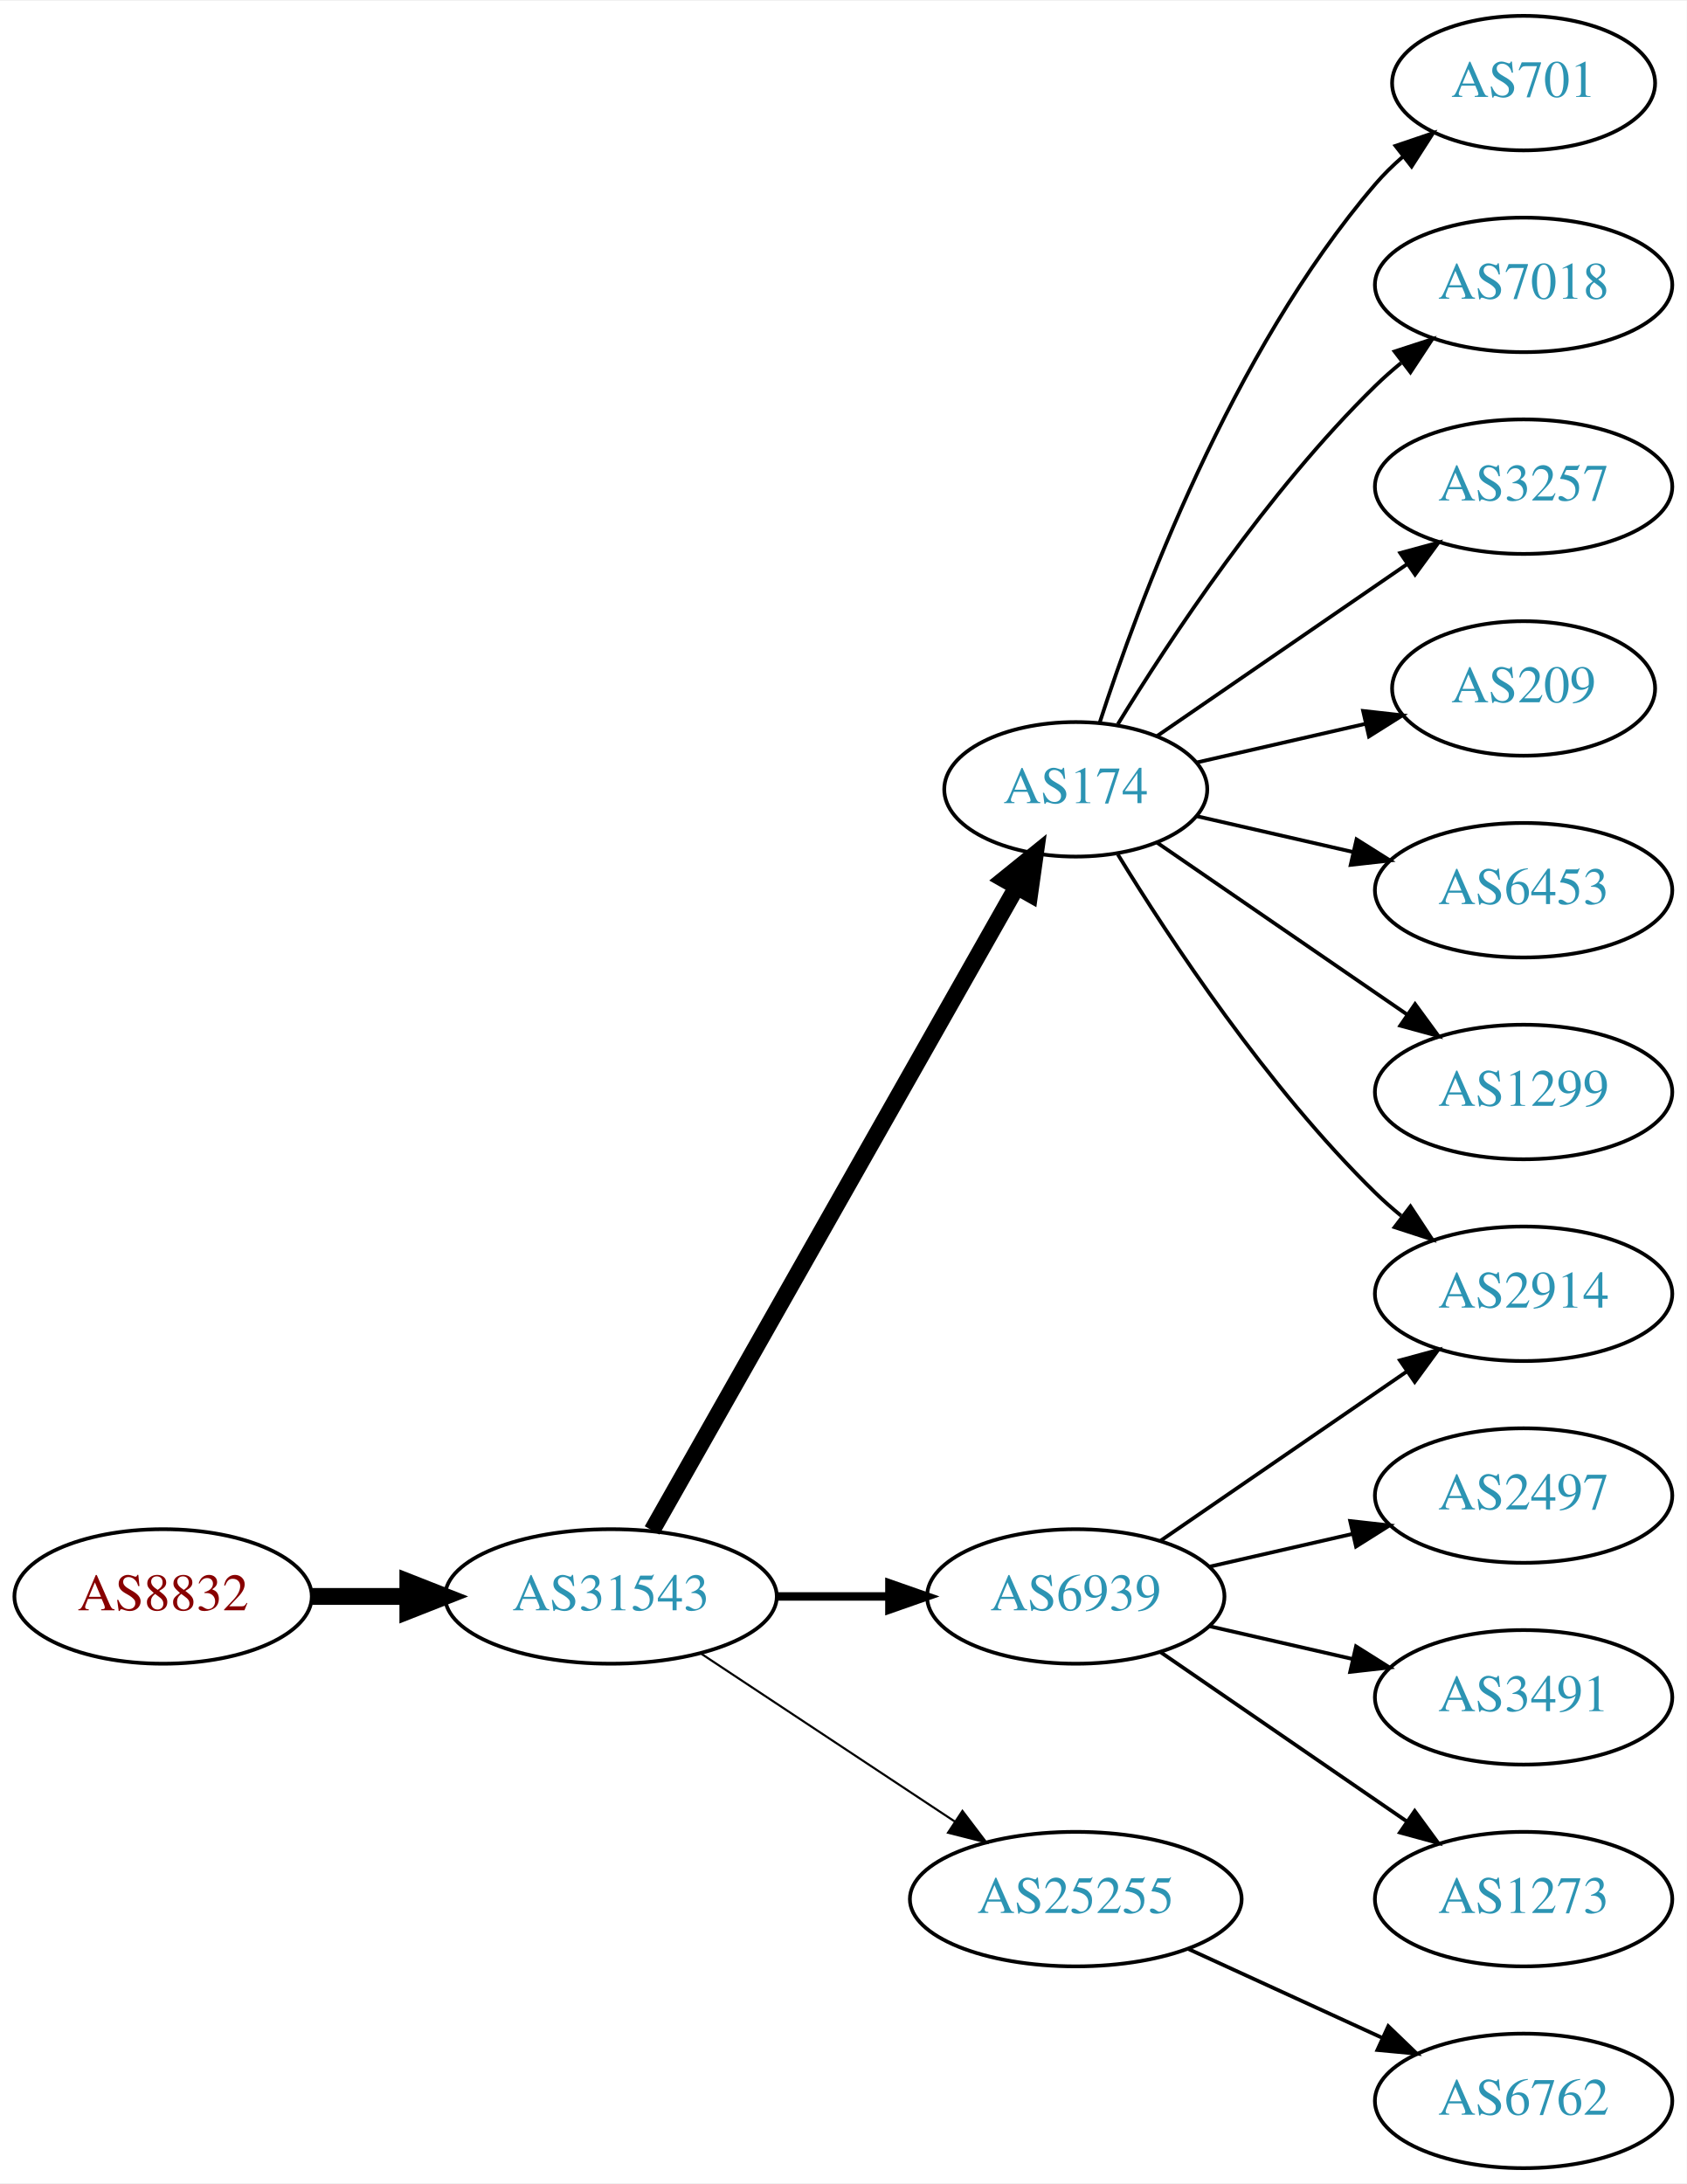
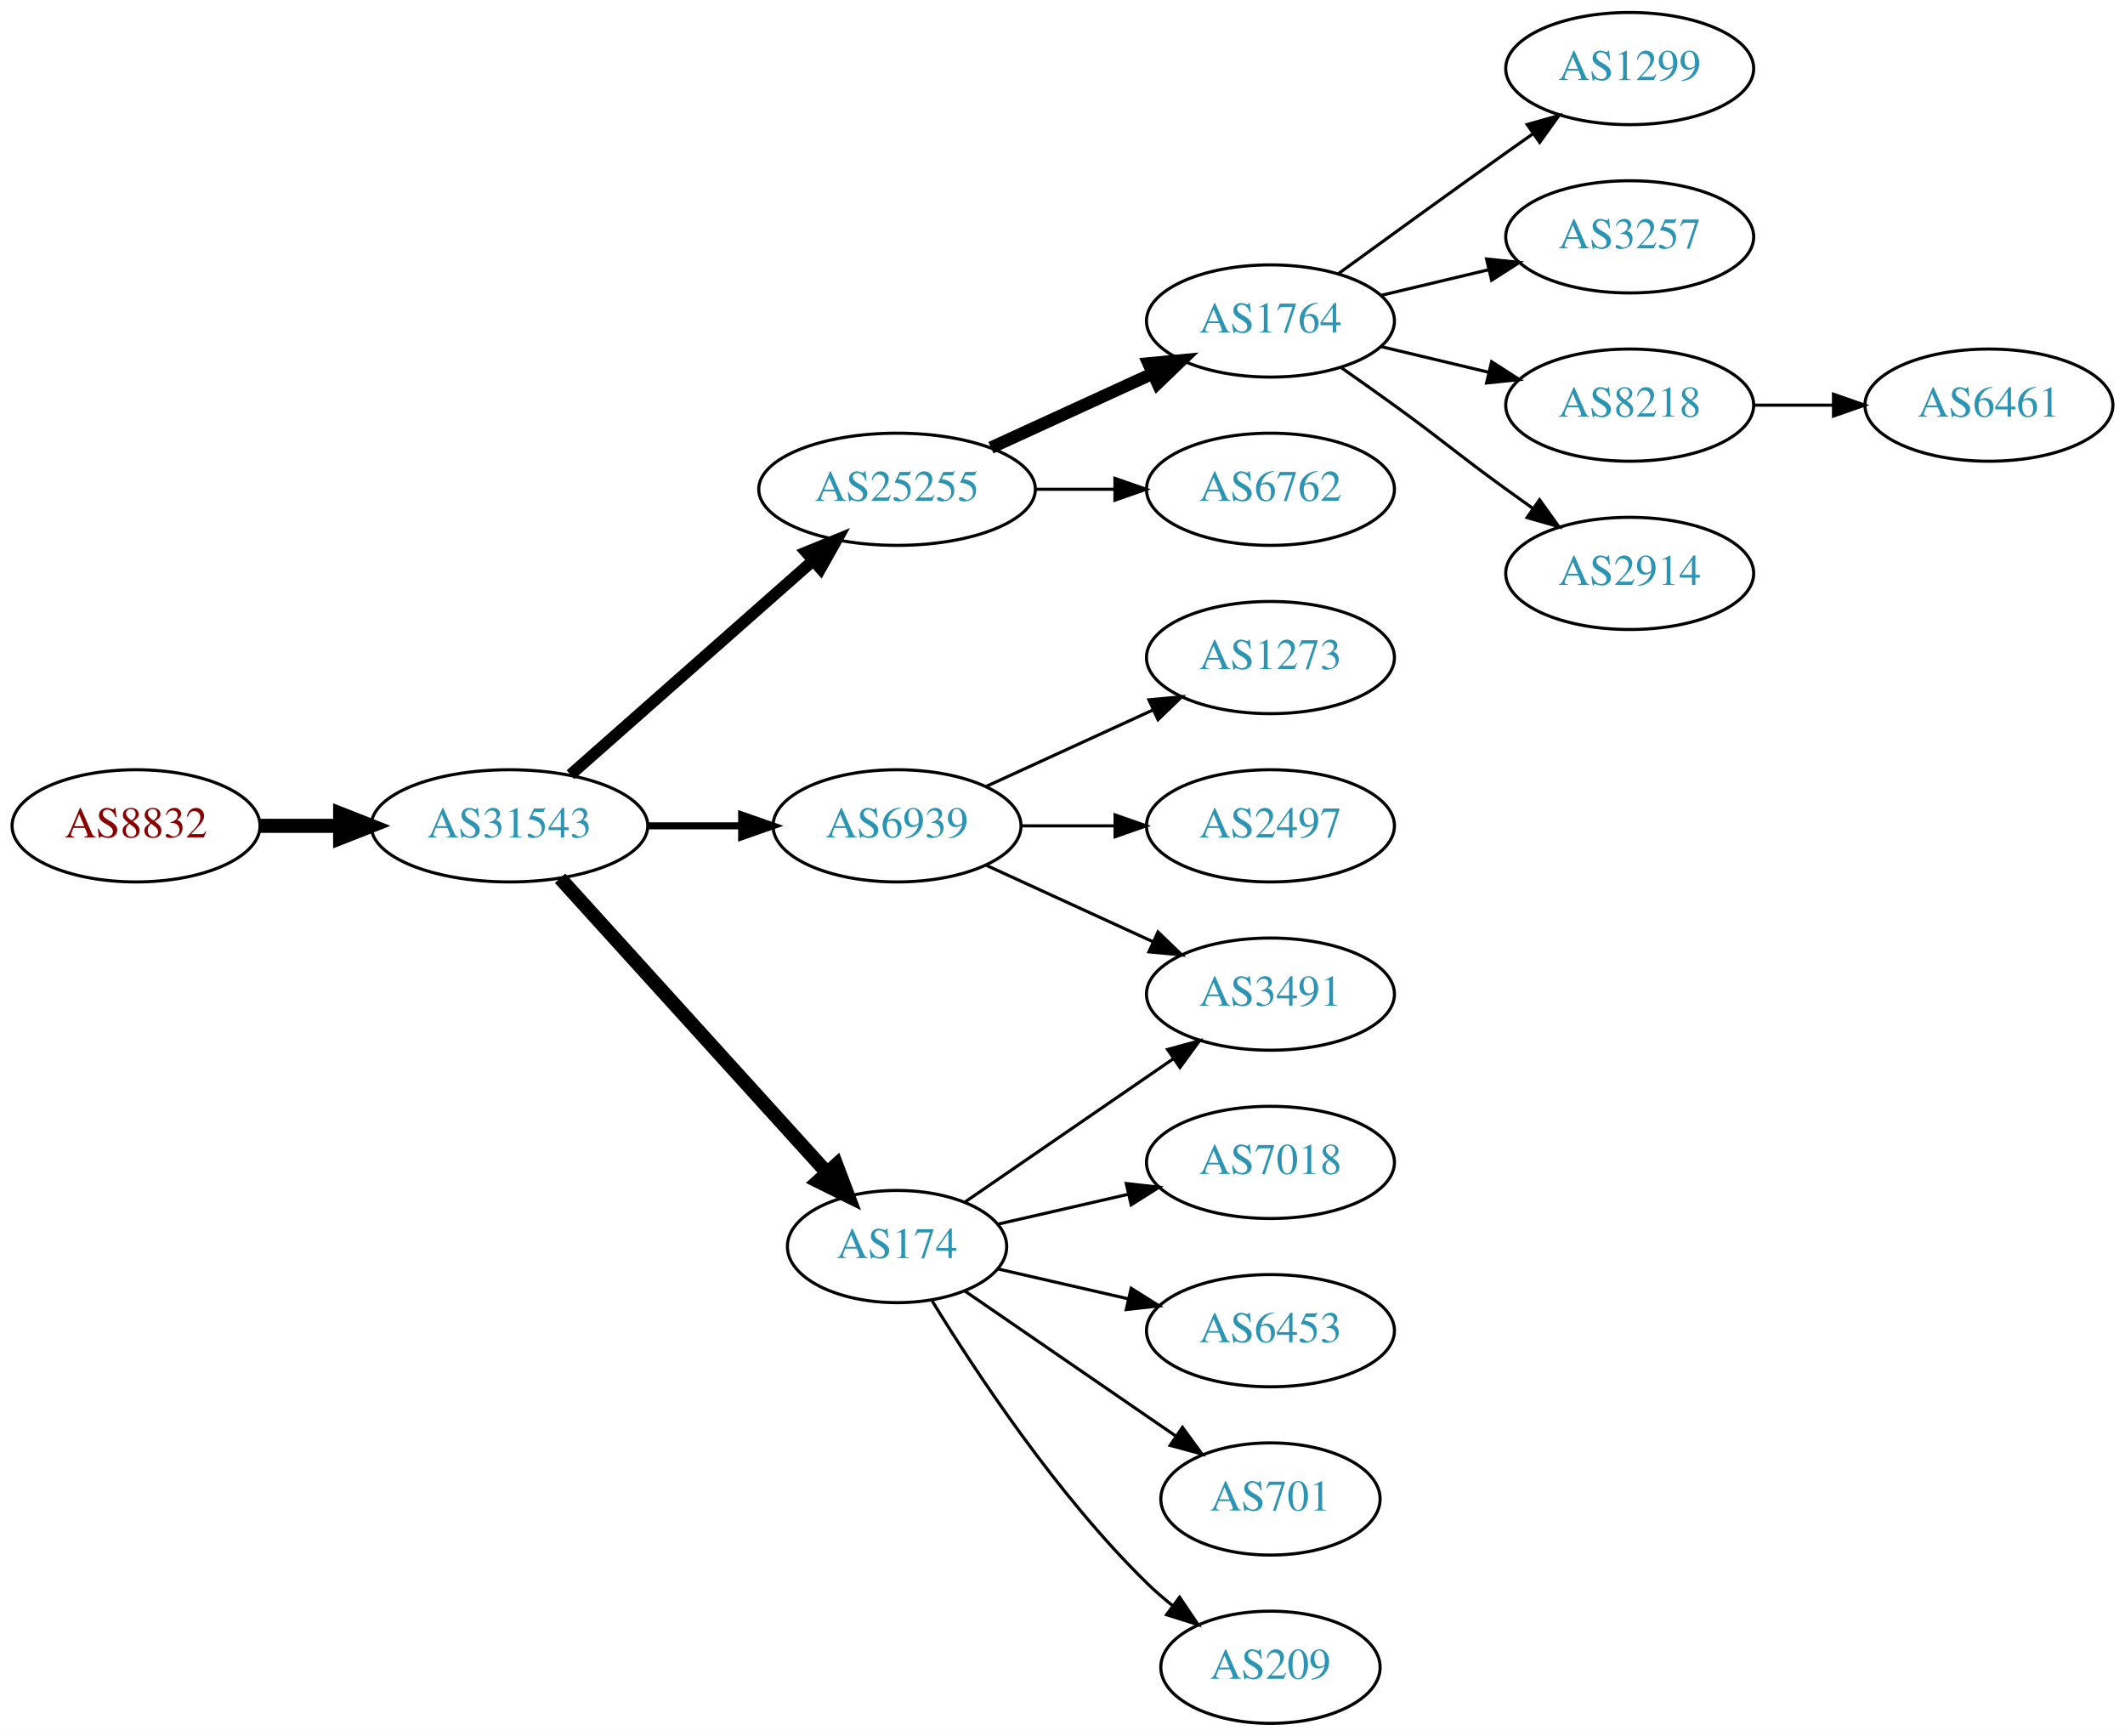
- <svg xmlns="http://www.w3.org/2000/svg" xmlns:xlink="http://www.w3.org/1999/xlink" width="451pt" height="584pt" viewBox="0.00 0.00 451.37 584.00">
-   <g id="graph0" class="graph" transform="scale(1 1) rotate(0) translate(4 580)">
-     <polygon fill="white" stroke="none" points="-4,4 -4,-580 447.37,-580 447.37,4 -4,4" />
+ <svg xmlns="http://www.w3.org/2000/svg" xmlns:xlink="http://www.w3.org/1999/xlink" width="682pt" height="557pt" viewBox="0.00 0.00 681.96 557.00">
+   <g id="graph0" class="graph" transform="scale(1 1) rotate(0) translate(4 553)">
+     <polygon fill="white" stroke="none" points="-4,4 -4,-553 677.956,-553 677.956,4 -4,4" />
    <g id="node1" class="node">
      <g id="a_node1">
        <a xlink:href="/asn/8832" xlink:title="AS8832 ~ Netvoice Data Security GmbH [AT]">
-           <ellipse fill="#ffffff" stroke="black" cx="39.647" cy="-153" rx="39.794" ry="18" />
-           <text text-anchor="middle" x="39.647" y="-149.3" font-family="Times,serif" font-size="14.00" fill="#880000">AS8832</text>
+           <ellipse fill="#ffffff" stroke="black" cx="39.647" cy="-288" rx="39.794" ry="18" />
+           <text text-anchor="middle" x="39.647" y="-284.3" font-family="Times,serif" font-size="14.00" fill="#880000">AS8832</text>
        </a>
      </g>
    </g>
    <g id="node2" class="node">
      <g id="a_node2">
        <a xlink:href="/asn/31543" xlink:title="AS31543 ~ myNET gmbh [AT]">
-           <ellipse fill="#ffffff" stroke="black" cx="159.489" cy="-153" rx="44.393" ry="18" />
-           <text text-anchor="middle" x="159.489" y="-149.3" font-family="Times,serif" font-size="14.00" fill="#2c94b3">AS31543</text>
+           <ellipse fill="#ffffff" stroke="black" cx="159.489" cy="-288" rx="44.393" ry="18" />
+           <text text-anchor="middle" x="159.489" y="-284.3" font-family="Times,serif" font-size="14.00" fill="#2c94b3">AS31543</text>
        </a>
      </g>
    </g>
    <g id="edge1" class="edge">
-       <path fill="none" stroke="black" stroke-width="4.5" d="M79.559,-153C87.662,-153 96.337,-153 104.863,-153" />
-       <polygon fill="black" stroke="black" stroke-width="4.5" points="105.141,-156.938 115.141,-153 105.141,-149.063 105.141,-156.938" />
+       <path fill="none" stroke="black" stroke-width="4.5" d="M79.559,-288C87.662,-288 96.337,-288 104.863,-288" />
+       <polygon fill="black" stroke="black" stroke-width="4.5" points="105.141,-291.938 115.141,-288 105.141,-284.063 105.141,-291.938" />
    </g>
    <g id="node3" class="node">
      <g id="a_node3">
-         <a xlink:href="/asn/174" xlink:title="AS174 ~ Cogent Communications [US]">
-           <ellipse fill="#ffffff" stroke="black" cx="283.881" cy="-369" rx="35.194" ry="18" />
-           <text text-anchor="middle" x="283.881" y="-365.3" font-family="Times,serif" font-size="14.00" fill="#2c94b3">AS174</text>
+         <a xlink:href="/asn/25255" xlink:title="AS25255 ~ ==&gt; TELE2 AUSTRIA &lt;== [AT]">
+           <ellipse fill="#ffffff" stroke="black" cx="283.881" cy="-396" rx="44.393" ry="18" />
+           <text text-anchor="middle" x="283.881" y="-392.3" font-family="Times,serif" font-size="14.00" fill="#2c94b3">AS25255</text>
        </a>
      </g>
    </g>
    <g id="edge2" class="edge">
-       <path fill="none" stroke="black" stroke-width="4.5" d="M170.505,-170.676C192.038,-208.679 242.83,-298.316 268.087,-342.89" />
-       <polygon fill="black" stroke="black" stroke-width="4.5" points="264.713,-344.924 273.069,-351.683 271.565,-341.042 264.713,-344.924" />
+       <path fill="none" stroke="black" stroke-width="3.75" d="M179.078,-304.403C199.775,-322.667 233.382,-352.322 256.727,-372.921" />
+       <polygon fill="black" stroke="black" stroke-width="3.75" points="254.705,-375.805 264.519,-379.797 259.336,-370.556 254.705,-375.805" />
    </g>
    <g id="node4" class="node">
      <g id="a_node4">
        <a xlink:href="/asn/6939" xlink:title="AS6939 ~ Hurricane Electric LLC [US]">
-           <ellipse fill="#ffffff" stroke="black" cx="283.881" cy="-153" rx="39.794" ry="18" />
-           <text text-anchor="middle" x="283.881" y="-149.3" font-family="Times,serif" font-size="14.00" fill="#2c94b3">AS6939</text>
+           <ellipse fill="#ffffff" stroke="black" cx="283.881" cy="-288" rx="39.794" ry="18" />
+           <text text-anchor="middle" x="283.881" y="-284.3" font-family="Times,serif" font-size="14.00" fill="#2c94b3">AS6939</text>
        </a>
      </g>
    </g>
    <g id="edge3" class="edge">
-       <path fill="none" stroke="black" stroke-width="2.25" d="M203.985,-153C213.674,-153 224.01,-153 233.903,-153" />
-       <polygon fill="black" stroke="black" stroke-width="2.25" points="234.006,-156.5 244.006,-153 234.006,-149.5 234.006,-156.5" />
+       <path fill="none" stroke="black" stroke-width="2.25" d="M203.985,-288C213.674,-288 224.01,-288 233.903,-288" />
+       <polygon fill="black" stroke="black" stroke-width="2.25" points="234.006,-291.5 244.006,-288 234.006,-284.5 234.006,-291.5" />
    </g>
    <g id="node5" class="node">
      <g id="a_node5">
-         <a xlink:href="/asn/25255" xlink:title="AS25255 ~ ==&gt; TELE2 AUSTRIA &lt;== [AT]">
-           <ellipse fill="#ffffff" stroke="black" cx="283.881" cy="-72" rx="44.393" ry="18" />
-           <text text-anchor="middle" x="283.881" y="-68.3" font-family="Times,serif" font-size="14.00" fill="#2c94b3">AS25255</text>
+         <a xlink:href="/asn/174" xlink:title="AS174 ~ Cogent Communications [US]">
+           <ellipse fill="#ffffff" stroke="black" cx="283.881" cy="-153" rx="35.194" ry="18" />
+           <text text-anchor="middle" x="283.881" y="-149.3" font-family="Times,serif" font-size="14.00" fill="#2c94b3">AS174</text>
        </a>
      </g>
    </g>
    <g id="edge4" class="edge">
-       <path fill="none" stroke="black" stroke-width="0.562" d="M183.51,-137.765C202.742,-125.037 230.349,-106.766 251.587,-92.711" />
-       <polygon fill="black" stroke="black" stroke-width="0.562" points="253.556,-95.605 259.963,-87.167 249.693,-89.767 253.556,-95.605" />
+       <path fill="none" stroke="black" stroke-width="4.5" d="M175.743,-271.175C197.322,-247.372 236.864,-203.758 261.404,-176.69" />
+       <polygon fill="black" stroke="black" stroke-width="4.5" points="264.401,-179.246 268.201,-169.193 258.567,-173.957 264.401,-179.246" />
    </g>
    <g id="node6" class="node">
      <g id="a_node6">
-         <a xlink:href="/asn/701" xlink:title="AS701 ~ UUNET [US]">
-           <ellipse fill="#ffffff" stroke="black" cx="403.724" cy="-558" rx="35.194" ry="18" />
-           <text text-anchor="middle" x="403.724" y="-554.3" font-family="Times,serif" font-size="14.00" fill="#2c94b3">AS701</text>
+         <a xlink:href="/asn/1764" xlink:title="AS1764 ~ NEXTLAYER-AS [AT]">
+           <ellipse fill="#ffffff" stroke="black" cx="403.724" cy="-450" rx="39.794" ry="18" />
+           <text text-anchor="middle" x="403.724" y="-446.3" font-family="Times,serif" font-size="14.00" fill="#2c94b3">AS1764</text>
        </a>
      </g>
    </g>
    <g id="edge5" class="edge">
-       <path fill="none" stroke="black" d="M290.247,-386.74C300.511,-418.461 325.403,-485.808 364.077,-531 366.259,-533.55 368.733,-535.975 371.35,-538.251" />
-       <polygon fill="black" stroke="black" points="369.446,-541.204 379.48,-544.603 373.755,-535.688 369.446,-541.204" />
+       <path fill="none" stroke="black" stroke-width="4" d="M314.011,-409.348C329.622,-416.502 349.02,-425.391 365.692,-433.03" />
+       <polygon fill="black" stroke="black" stroke-width="4" points="364.595,-436.378 375.144,-437.362 367.511,-430.014 364.595,-436.378" />
    </g>
    <g id="node7" class="node">
      <g id="a_node7">
-         <a xlink:href="/asn/2914" xlink:title="AS2914 ~ NTT America, Inc. [US]">
+         <a xlink:href="/asn/6762" xlink:title="AS6762 ~ TELECOM ITALIA SPARKLE S.p.A. [IT]">
+           <ellipse fill="#ffffff" stroke="black" cx="403.724" cy="-396" rx="39.794" ry="18" />
+           <text text-anchor="middle" x="403.724" y="-392.3" font-family="Times,serif" font-size="14.00" fill="#2c94b3">AS6762</text>
+         </a>
+       </g>
+     </g>
+     <g id="edge6" class="edge">
+       <path fill="none" stroke="black" d="M328.092,-396C336.405,-396 345.168,-396 353.65,-396" />
+       <polygon fill="black" stroke="black" points="353.809,-399.5 363.809,-396 353.809,-392.5 353.809,-399.5" />
+     </g>
+     <g id="node12" class="node">
+       <g id="a_node12">
+         <a xlink:href="/asn/1273" xlink:title="AS1273 ~ Vodafone Group PLC [EU]">
+           <ellipse fill="#ffffff" stroke="black" cx="403.724" cy="-342" rx="39.794" ry="18" />
+           <text text-anchor="middle" x="403.724" y="-338.3" font-family="Times,serif" font-size="14.00" fill="#2c94b3">AS1273</text>
+         </a>
+       </g>
+     </g>
+     <g id="edge11" class="edge">
+       <path fill="none" stroke="black" d="M312.51,-300.661C328.467,-307.973 348.738,-317.261 366.02,-325.181" />
+       <polygon fill="black" stroke="black" points="364.719,-328.435 375.268,-329.419 367.635,-322.071 364.719,-328.435" />
+     </g>
+     <g id="node13" class="node">
+       <g id="a_node13">
+         <a xlink:href="/asn/2497" xlink:title="AS2497 ~ Internet Initiative Japan Inc. [JP]">
+           <ellipse fill="#ffffff" stroke="black" cx="403.724" cy="-288" rx="39.794" ry="18" />
+           <text text-anchor="middle" x="403.724" y="-284.3" font-family="Times,serif" font-size="14.00" fill="#2c94b3">AS2497</text>
+         </a>
+       </g>
+     </g>
+     <g id="edge12" class="edge">
+       <path fill="none" stroke="black" d="M323.794,-288C333.347,-288 343.697,-288 353.659,-288" />
+       <polygon fill="black" stroke="black" points="353.852,-291.5 363.852,-288 353.852,-284.5 353.852,-291.5" />
+     </g>
+     <g id="node14" class="node">
+       <g id="a_node14">
+         <a xlink:href="/asn/3491" xlink:title="AS3491 ~ PCCW Global, Inc. [US]">
          <ellipse fill="#ffffff" stroke="black" cx="403.724" cy="-234" rx="39.794" ry="18" />
-           <text text-anchor="middle" x="403.724" y="-230.3" font-family="Times,serif" font-size="14.00" fill="#2c94b3">AS2914</text>
-         </a>
-       </g>
-     </g>
-     <g id="edge6" class="edge">
-       <path fill="none" stroke="black" d="M295.147,-351.56C308.955,-329.009 335.144,-289.278 364.077,-261 366.217,-258.908 368.535,-256.863 370.934,-254.894" />
-       <polygon fill="black" stroke="black" points="373.445,-257.382 379.276,-248.536 369.201,-251.815 373.445,-257.382" />
+           <text text-anchor="middle" x="403.724" y="-230.3" font-family="Times,serif" font-size="14.00" fill="#2c94b3">AS3491</text>
+         </a>
+       </g>
+     </g>
+     <g id="edge13" class="edge">
+       <path fill="none" stroke="black" d="M312.51,-275.339C328.467,-268.027 348.738,-258.739 366.02,-250.819" />
+       <polygon fill="black" stroke="black" points="367.635,-253.929 375.268,-246.581 364.719,-247.565 367.635,-253.929" />
+     </g>
+     <g id="edge18" class="edge">
+       <path fill="none" stroke="black" d="M305.678,-167.295C324.261,-180.068 351.712,-198.937 372.68,-213.349" />
+       <polygon fill="black" stroke="black" points="370.714,-216.245 380.938,-219.025 374.68,-210.476 370.714,-216.245" />
+     </g>
+     <g id="node16" class="node">
+       <g id="a_node16">
+         <a xlink:href="/asn/7018" xlink:title="AS7018 ~ AT&amp;T Services, Inc. [US]">
+           <ellipse fill="#ffffff" stroke="black" cx="403.724" cy="-180" rx="39.794" ry="18" />
+           <text text-anchor="middle" x="403.724" y="-176.3" font-family="Times,serif" font-size="14.00" fill="#2c94b3">AS7018</text>
+         </a>
+       </g>
+     </g>
+     <g id="edge15" class="edge">
+       <path fill="none" stroke="black" d="M316.151,-160.165C328.991,-163.106 344.095,-166.567 358.063,-169.767" />
+       <polygon fill="black" stroke="black" points="357.454,-173.219 367.983,-172.04 359.018,-166.395 357.454,-173.219" />
+     </g>
+     <g id="node17" class="node">
+       <g id="a_node17">
+         <a xlink:href="/asn/6453" xlink:title="AS6453 ~ TATA COMMUNICATIONS (AMERICA) INC [US]">
+           <ellipse fill="#ffffff" stroke="black" cx="403.724" cy="-126" rx="39.794" ry="18" />
+           <text text-anchor="middle" x="403.724" y="-122.3" font-family="Times,serif" font-size="14.00" fill="#2c94b3">AS6453</text>
+         </a>
+       </g>
+     </g>
+     <g id="edge16" class="edge">
+       <path fill="none" stroke="black" d="M316.151,-145.835C328.991,-142.894 344.095,-139.433 358.063,-136.233" />
+       <polygon fill="black" stroke="black" points="359.018,-139.605 367.983,-133.96 357.454,-132.781 359.018,-139.605" />
+     </g>
+     <g id="node18" class="node">
+       <g id="a_node18">
+         <a xlink:href="/asn/701" xlink:title="AS701 ~ UUNET [US]">
+           <ellipse fill="#ffffff" stroke="black" cx="403.724" cy="-72" rx="35.194" ry="18" />
+           <text text-anchor="middle" x="403.724" y="-68.3" font-family="Times,serif" font-size="14.00" fill="#2c94b3">AS701</text>
+         </a>
+       </g>
+     </g>
+     <g id="edge17" class="edge">
+       <path fill="none" stroke="black" d="M305.678,-138.705C324.494,-125.772 352.4,-106.591 373.464,-92.112" />
+       <polygon fill="black" stroke="black" points="375.48,-94.973 381.739,-86.424 371.515,-89.204 375.48,-94.973" />
+     </g>
+     <g id="node19" class="node">
+       <g id="a_node19">
+         <a xlink:href="/asn/209" xlink:title="AS209 ~ CenturyLink Communications, LLC [US]">
+           <ellipse fill="#ffffff" stroke="black" cx="403.724" cy="-18" rx="35.194" ry="18" />
+           <text text-anchor="middle" x="403.724" y="-14.3" font-family="Times,serif" font-size="14.00" fill="#2c94b3">AS209</text>
+         </a>
+       </g>
+     </g>
+     <g id="edge19" class="edge">
+       <path fill="none" stroke="black" d="M295.147,-135.56C308.955,-113.009 335.144,-73.278 364.077,-45 366.613,-42.522 369.396,-40.11 372.272,-37.812" />
+       <polygon fill="black" stroke="black" points="374.568,-40.465 380.488,-31.679 370.381,-34.856 374.568,-40.465" />
    </g>
    <g id="node8" class="node">
      <g id="a_node8">
-         <a xlink:href="/asn/7018" xlink:title="AS7018 ~ AT&amp;T Services, Inc. [US]">
-           <ellipse fill="#ffffff" stroke="black" cx="403.724" cy="-504" rx="39.794" ry="18" />
-           <text text-anchor="middle" x="403.724" y="-500.3" font-family="Times,serif" font-size="14.00" fill="#2c94b3">AS7018</text>
+         <a xlink:href="/asn/1299" xlink:title="AS1299 ~ Telia Carrier [EU]">
+           <ellipse fill="#ffffff" stroke="black" cx="519.017" cy="-531" rx="39.794" ry="18" />
+           <text text-anchor="middle" x="519.017" y="-527.3" font-family="Times,serif" font-size="14.00" fill="#2c94b3">AS1299</text>
        </a>
      </g>
    </g>
    <g id="edge7" class="edge">
-       <path fill="none" stroke="black" d="M295.147,-386.44C308.955,-408.991 335.144,-448.722 364.077,-477 366.217,-479.092 368.535,-481.137 370.934,-483.106" />
-       <polygon fill="black" stroke="black" points="369.201,-486.185 379.276,-489.464 373.445,-480.618 369.201,-486.185" />
+       <path fill="none" stroke="black" d="M425.572,-465.222C440.506,-476.091 461.12,-491.025 479.37,-504 482.191,-506.005 485.134,-508.085 488.082,-510.159" />
+       <polygon fill="black" stroke="black" points="486.109,-513.05 496.306,-515.926 490.128,-507.319 486.109,-513.05" />
    </g>
    <g id="node9" class="node">
      <g id="a_node9">
        <a xlink:href="/asn/3257" xlink:title="AS3257 ~ GTT [DE]">
-           <ellipse fill="#ffffff" stroke="black" cx="403.724" cy="-450" rx="39.794" ry="18" />
-           <text text-anchor="middle" x="403.724" y="-446.3" font-family="Times,serif" font-size="14.00" fill="#2c94b3">AS3257</text>
+           <ellipse fill="#ffffff" stroke="black" cx="519.017" cy="-477" rx="39.794" ry="18" />
+           <text text-anchor="middle" x="519.017" y="-473.3" font-family="Times,serif" font-size="14.00" fill="#2c94b3">AS3257</text>
        </a>
      </g>
    </g>
    <g id="edge8" class="edge">
-       <path fill="none" stroke="black" d="M305.678,-383.295C324.261,-396.068 351.712,-414.937 372.68,-429.349" />
-       <polygon fill="black" stroke="black" points="370.714,-432.245 380.938,-435.025 374.68,-426.476 370.714,-432.245" />
+       <path fill="none" stroke="black" d="M439.331,-458.248C450.202,-460.838 462.357,-463.735 473.799,-466.462" />
+       <polygon fill="black" stroke="black" points="473.082,-469.889 483.621,-468.803 474.705,-463.08 473.082,-469.889" />
    </g>
    <g id="node10" class="node">
      <g id="a_node10">
-         <a xlink:href="/asn/209" xlink:title="AS209 ~ CenturyLink Communications, LLC [US]">
-           <ellipse fill="#ffffff" stroke="black" cx="403.724" cy="-396" rx="35.194" ry="18" />
-           <text text-anchor="middle" x="403.724" y="-392.3" font-family="Times,serif" font-size="14.00" fill="#2c94b3">AS209</text>
+         <a xlink:href="/asn/8218" xlink:title="AS8218 ~ legacy Neotelecoms [FR]">
+           <ellipse fill="#ffffff" stroke="black" cx="519.017" cy="-423" rx="39.794" ry="18" />
+           <text text-anchor="middle" x="519.017" y="-419.3" font-family="Times,serif" font-size="14.00" fill="#2c94b3">AS8218</text>
        </a>
      </g>
    </g>
    <g id="edge9" class="edge">
-       <path fill="none" stroke="black" d="M316.151,-376.165C330.002,-379.338 346.488,-383.115 361.34,-386.518" />
-       <polygon fill="black" stroke="black" points="360.778,-389.98 371.307,-388.802 362.342,-383.157 360.778,-389.98" />
+       <path fill="none" stroke="black" d="M439.331,-441.752C450.202,-439.162 462.357,-436.265 473.799,-433.538" />
+       <polygon fill="black" stroke="black" points="474.705,-436.92 483.621,-431.197 473.082,-430.111 474.705,-436.92" />
    </g>
    <g id="node11" class="node">
      <g id="a_node11">
-         <a xlink:href="/asn/6453" xlink:title="AS6453 ~ TATA COMMUNICATIONS (AMERICA) INC [US]">
-           <ellipse fill="#ffffff" stroke="black" cx="403.724" cy="-342" rx="39.794" ry="18" />
-           <text text-anchor="middle" x="403.724" y="-338.3" font-family="Times,serif" font-size="14.00" fill="#2c94b3">AS6453</text>
+         <a xlink:href="/asn/2914" xlink:title="AS2914 ~ NTT America, Inc. [US]">
+           <ellipse fill="#ffffff" stroke="black" cx="519.017" cy="-369" rx="39.794" ry="18" />
+           <text text-anchor="middle" x="519.017" y="-365.3" font-family="Times,serif" font-size="14.00" fill="#2c94b3">AS2914</text>
        </a>
      </g>
    </g>
    <g id="edge10" class="edge">
-       <path fill="none" stroke="black" d="M316.151,-361.835C328.991,-358.894 344.095,-355.433 358.063,-352.233" />
-       <polygon fill="black" stroke="black" points="359.018,-355.605 367.983,-349.96 357.454,-348.781 359.018,-355.605" />
-     </g>
-     <g id="node12" class="node">
-       <g id="a_node12">
-         <a xlink:href="/asn/1299" xlink:title="AS1299 ~ Telia Carrier [EU]">
-           <ellipse fill="#ffffff" stroke="black" cx="403.724" cy="-288" rx="39.794" ry="18" />
-           <text text-anchor="middle" x="403.724" y="-284.3" font-family="Times,serif" font-size="14.00" fill="#2c94b3">AS1299</text>
-         </a>
-       </g>
-     </g>
-     <g id="edge11" class="edge">
-       <path fill="none" stroke="black" d="M305.678,-354.705C324.261,-341.932 351.712,-323.063 372.68,-308.651" />
-       <polygon fill="black" stroke="black" points="374.68,-311.524 380.938,-302.975 370.714,-305.755 374.68,-311.524" />
-     </g>
-     <g id="edge14" class="edge">
-       <path fill="none" stroke="black" d="M306.495,-167.857C324.984,-180.565 351.798,-198.995 372.427,-213.175" />
-       <polygon fill="black" stroke="black" points="370.624,-216.183 380.848,-218.963 374.589,-210.414 370.624,-216.183" />
-     </g>
-     <g id="node13" class="node">
-       <g id="a_node13">
-         <a xlink:href="/asn/2497" xlink:title="AS2497 ~ Internet Initiative Japan Inc. [JP]">
-           <ellipse fill="#ffffff" stroke="black" cx="403.724" cy="-180" rx="39.794" ry="18" />
-           <text text-anchor="middle" x="403.724" y="-176.3" font-family="Times,serif" font-size="14.00" fill="#2c94b3">AS2497</text>
-         </a>
-       </g>
-     </g>
-     <g id="edge12" class="edge">
-       <path fill="none" stroke="black" d="M319.6,-160.955C331.6,-163.704 345.221,-166.825 357.914,-169.733" />
-       <polygon fill="black" stroke="black" points="357.316,-173.187 367.845,-172.009 358.88,-166.364 357.316,-173.187" />
-     </g>
-     <g id="node14" class="node">
-       <g id="a_node14">
-         <a xlink:href="/asn/3491" xlink:title="AS3491 ~ PCCW Global, Inc. [US]">
-           <ellipse fill="#ffffff" stroke="black" cx="403.724" cy="-126" rx="39.794" ry="18" />
-           <text text-anchor="middle" x="403.724" y="-122.3" font-family="Times,serif" font-size="14.00" fill="#2c94b3">AS3491</text>
-         </a>
-       </g>
-     </g>
-     <g id="edge13" class="edge">
-       <path fill="none" stroke="black" d="M319.6,-145.045C331.6,-142.296 345.221,-139.175 357.914,-136.267" />
-       <polygon fill="black" stroke="black" points="358.88,-139.636 367.845,-133.991 357.316,-132.813 358.88,-139.636" />
+       <path fill="none" stroke="black" d="M426.481,-434.991C432.015,-431.121 437.934,-426.936 443.37,-423 459.57,-411.271 463.17,-407.729 479.37,-396 482.173,-393.971 485.105,-391.875 488.045,-389.79" />
+       <polygon fill="black" stroke="black" points="490.096,-392.627 496.26,-384.009 486.068,-386.903 490.096,-392.627" />
    </g>
    <g id="node15" class="node">
      <g id="a_node15">
-         <a xlink:href="/asn/1273" xlink:title="AS1273 ~ Vodafone Group PLC [EU]">
-           <ellipse fill="#ffffff" stroke="black" cx="403.724" cy="-72" rx="39.794" ry="18" />
-           <text text-anchor="middle" x="403.724" y="-68.3" font-family="Times,serif" font-size="14.00" fill="#2c94b3">AS1273</text>
-         </a>
-       </g>
-     </g>
-     <g id="edge15" class="edge">
-       <path fill="none" stroke="black" d="M306.495,-138.143C324.984,-125.435 351.798,-107.005 372.427,-92.825" />
-       <polygon fill="black" stroke="black" points="374.589,-95.586 380.848,-87.037 370.624,-89.817 374.589,-95.586" />
-     </g>
-     <g id="node16" class="node">
-       <g id="a_node16">
-         <a xlink:href="/asn/6762" xlink:title="AS6762 ~ TELECOM ITALIA SPARKLE S.p.A. [IT]">
-           <ellipse fill="#ffffff" stroke="black" cx="403.724" cy="-18" rx="39.794" ry="18" />
-           <text text-anchor="middle" x="403.724" y="-14.3" font-family="Times,serif" font-size="14.00" fill="#2c94b3">AS6762</text>
-         </a>
-       </g>
-     </g>
-     <g id="edge16" class="edge">
-       <path fill="none" stroke="black" d="M314.011,-58.652C329.622,-51.498 349.02,-42.609 365.692,-34.969" />
-       <polygon fill="black" stroke="black" points="367.511,-37.986 375.144,-30.638 364.595,-31.622 367.511,-37.986" />
+         <a xlink:href="/asn/6461" xlink:title="AS6461 ~ Zayo Bandwidth [US]">
+           <ellipse fill="#ffffff" stroke="black" cx="634.31" cy="-423" rx="39.794" ry="18" />
+           <text text-anchor="middle" x="634.31" y="-419.3" font-family="Times,serif" font-size="14.00" fill="#2c94b3">AS6461</text>
+         </a>
+       </g>
+     </g>
+     <g id="edge14" class="edge">
+       <path fill="none" stroke="black" d="M558.689,-423C566.892,-423 575.656,-423 584.188,-423" />
+       <polygon fill="black" stroke="black" points="584.427,-426.5 594.427,-423 584.427,-419.5 584.427,-426.5" />
    </g>
  </g>
</svg>
